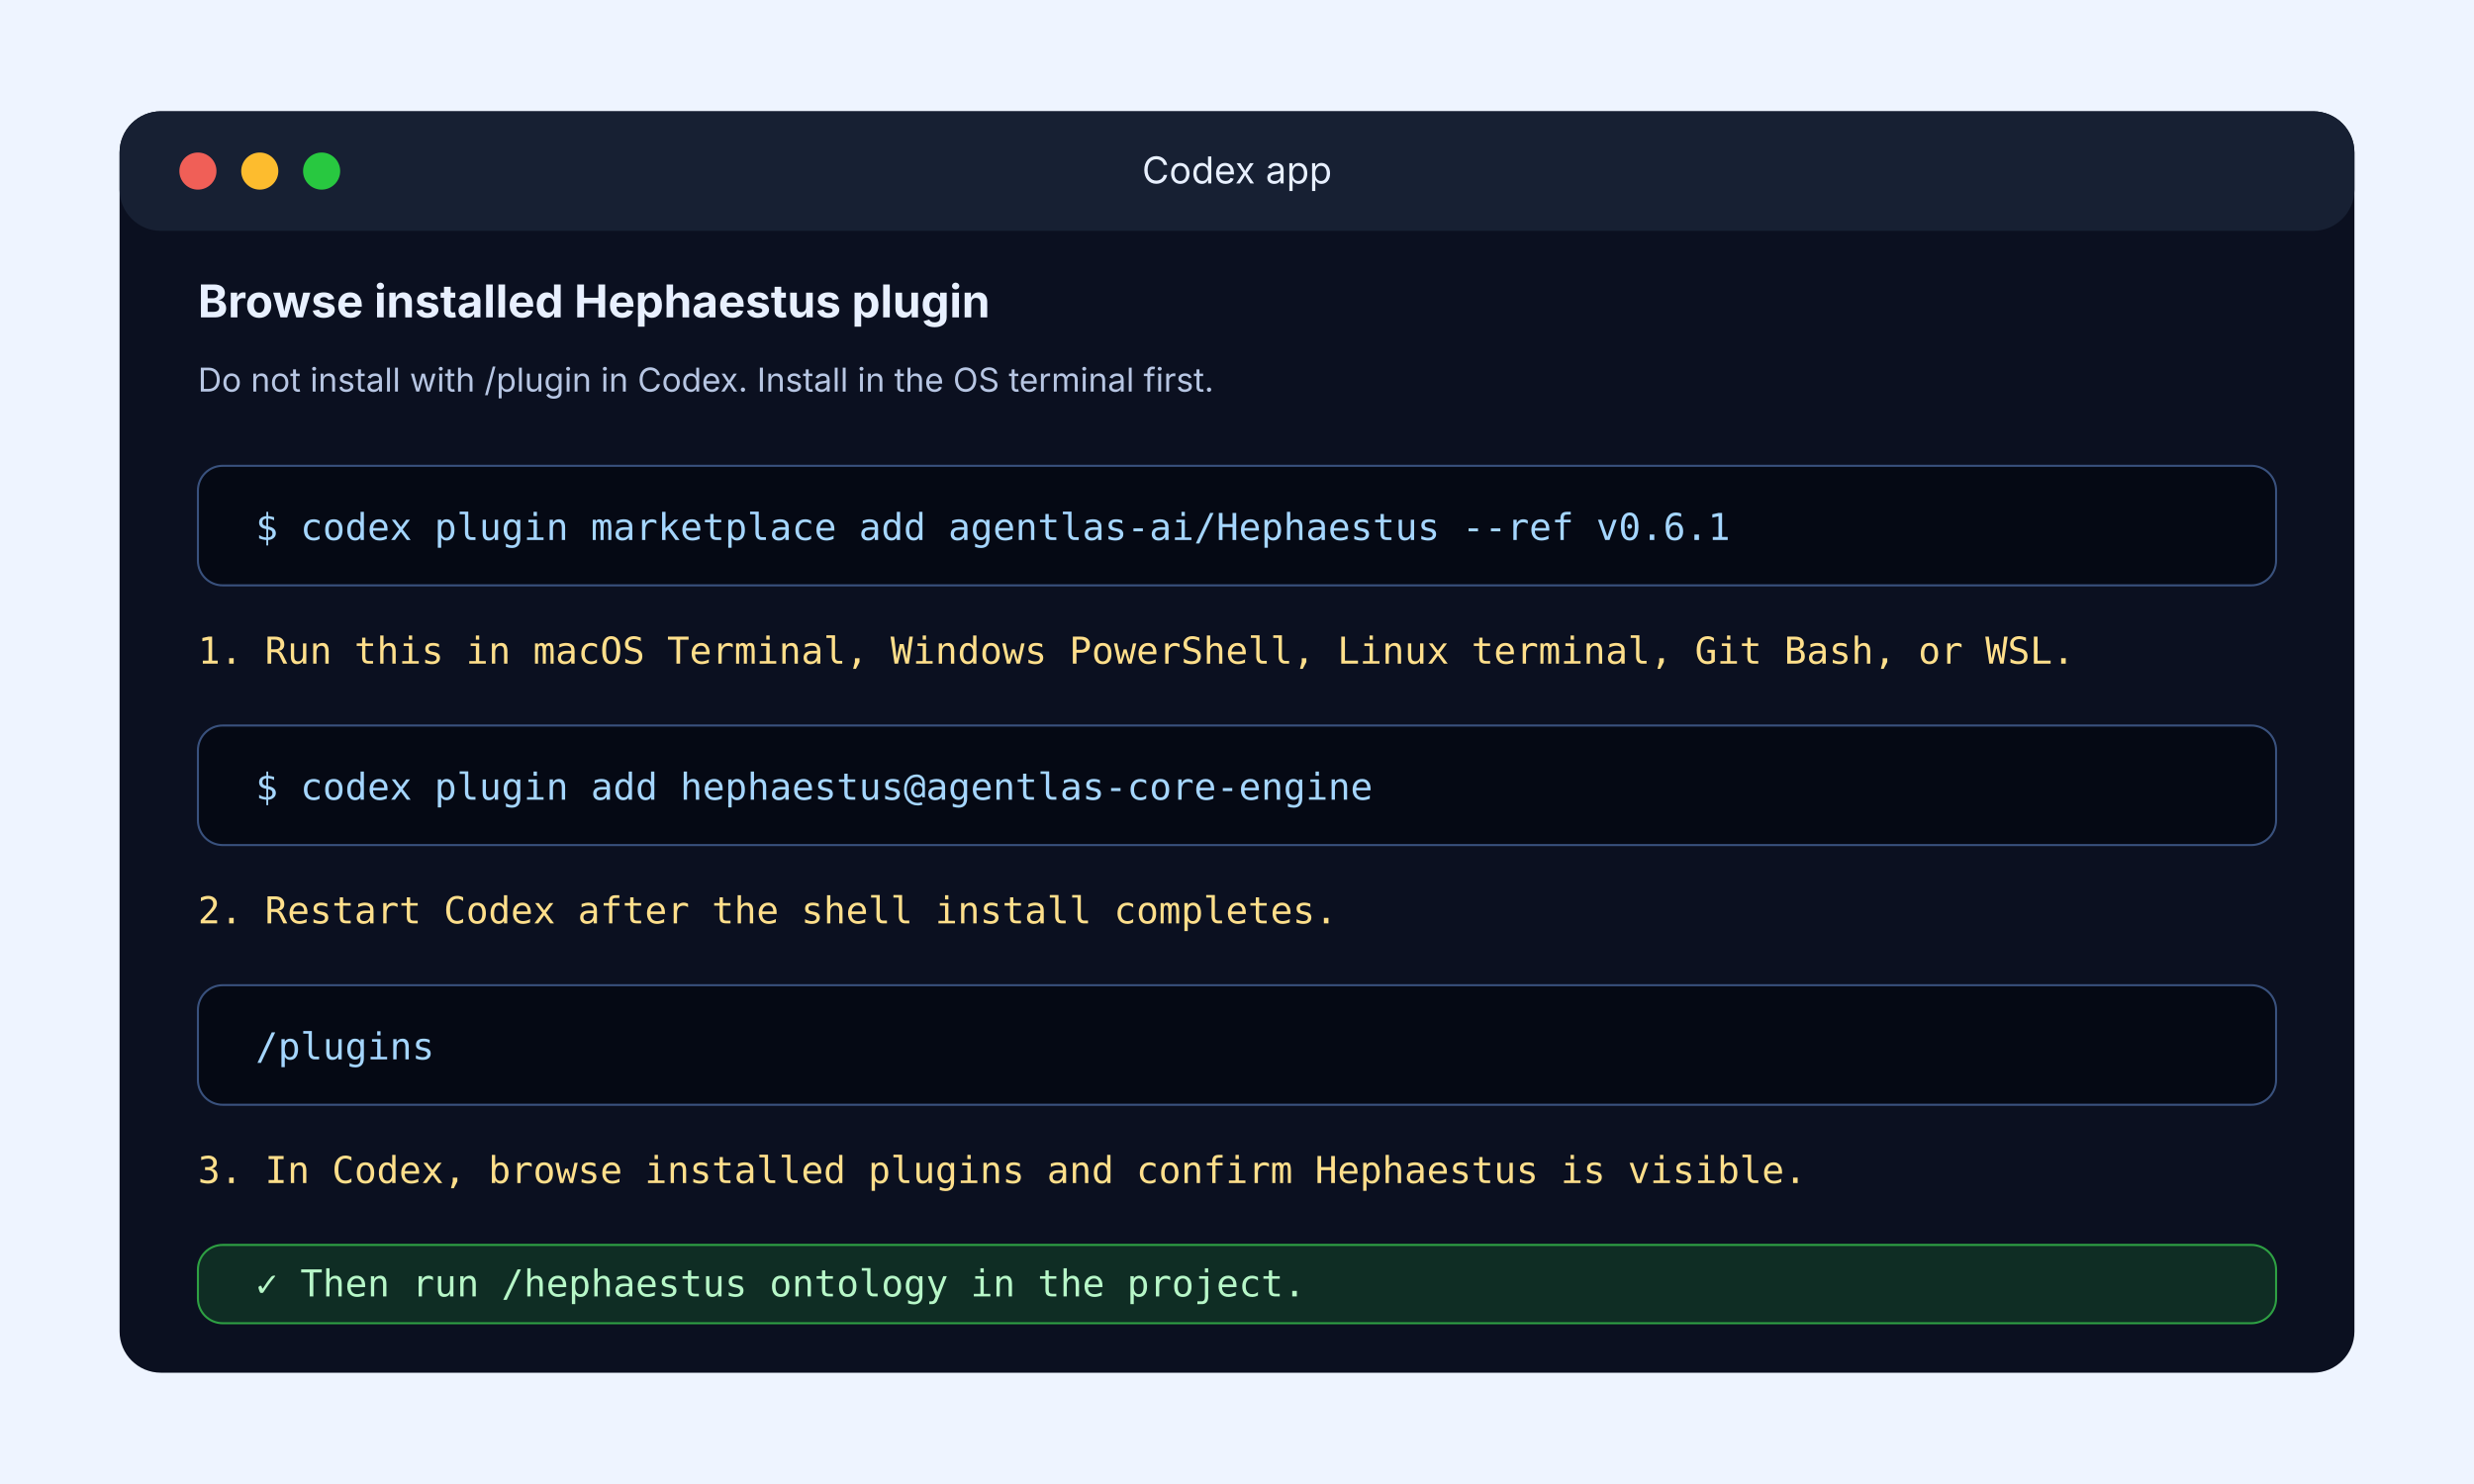
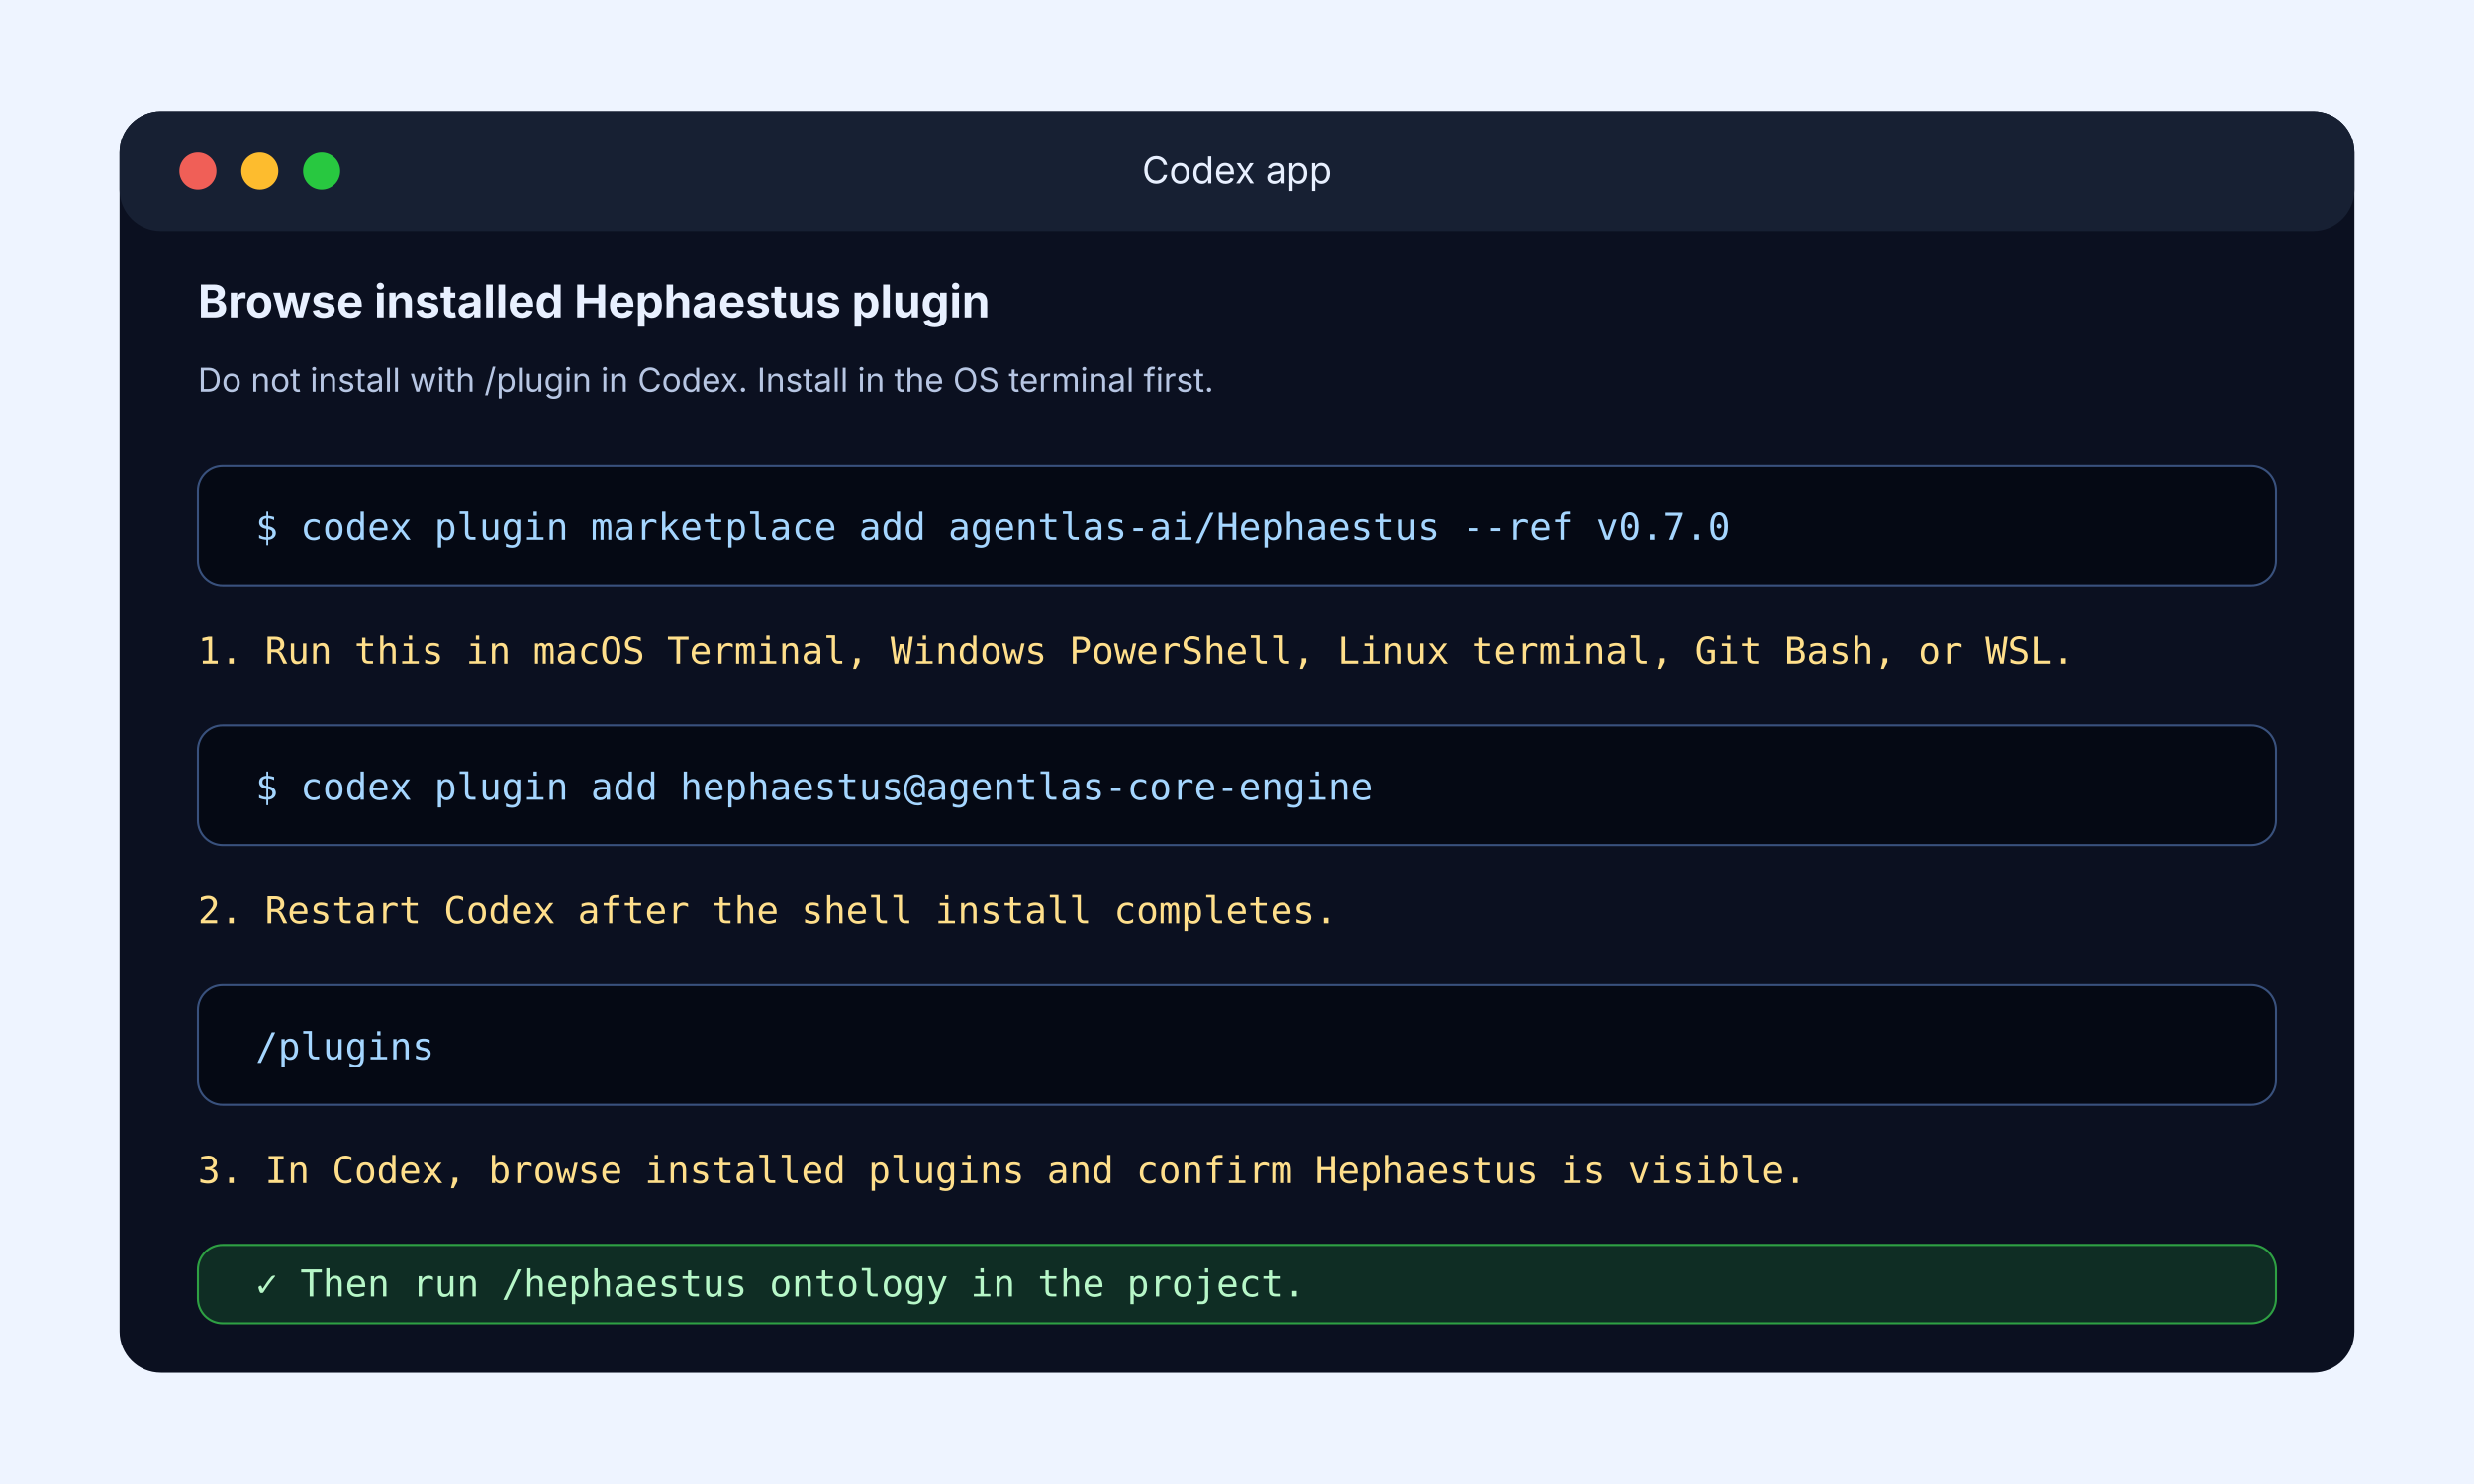
<svg xmlns="http://www.w3.org/2000/svg" width="1200" height="720" viewBox="0 0 1200 720" role="img" aria-labelledby="title desc">
  <rect width="1200" height="720" fill="#eef4ff" />
  <rect x="58" y="54" width="1084" height="612" rx="20" fill="#0b1020" />
  <rect x="58" y="54" width="1084" height="58" rx="20" fill="#172033" />
  <circle cx="96" cy="83" r="9" fill="#f05f57" />
  <circle cx="126" cy="83" r="9" fill="#fdbc2e" />
  <circle cx="156" cy="83" r="9" fill="#28c840" />
  <text x="600" y="89" text-anchor="middle" font-family="Inter, Arial, sans-serif" font-size="18" fill="#e8f0ff">Codex app</text>
  <text x="96" y="154" font-family="Inter, Arial, sans-serif" font-size="22" font-weight="700" fill="#e8f0ff">Browse installed Hephaestus plugin</text>
  <text x="96" y="190" font-family="Inter, Arial, sans-serif" font-size="16" fill="#b7c6e3">Do not install with /plugin in Codex. Install in the OS terminal first.</text>
  <g font-family="Menlo, Consolas, monospace" font-size="18">
    <rect x="96" y="226" width="1008" height="58" rx="12" fill="#050914" stroke="#39517d" />
-     <text x="124" y="262" fill="#a5d6ff">$ codex plugin marketplace add agentlas-ai/Hephaestus --ref v0.6.1</text>
+     <text x="124" y="262" fill="#a5d6ff">$ codex plugin marketplace add agentlas-ai/Hephaestus --ref v0.7.0</text>
    <text x="96" y="322" fill="#ffdf8b">1. Run this in macOS Terminal, Windows PowerShell, Linux terminal, Git Bash, or WSL.</text>
    <rect x="96" y="352" width="1008" height="58" rx="12" fill="#050914" stroke="#39517d" />
    <text x="124" y="388" fill="#a5d6ff">$ codex plugin add hephaestus@agentlas-core-engine</text>
    <text x="96" y="448" fill="#ffdf8b">2. Restart Codex after the shell install completes.</text>
    <rect x="96" y="478" width="1008" height="58" rx="12" fill="#050914" stroke="#39517d" />
    <text x="124" y="514" fill="#a5d6ff">/plugins</text>
    <text x="96" y="574" fill="#ffdf8b">3. In Codex, browse installed plugins and confirm Hephaestus is visible.</text>
    <rect x="96" y="604" width="1008" height="38" rx="12" fill="#0f2d24" stroke="#2ea043" />
    <text x="124" y="629" fill="#b7f7c8">✓ Then run /hephaestus ontology in the project.</text>
  </g>
</svg>
